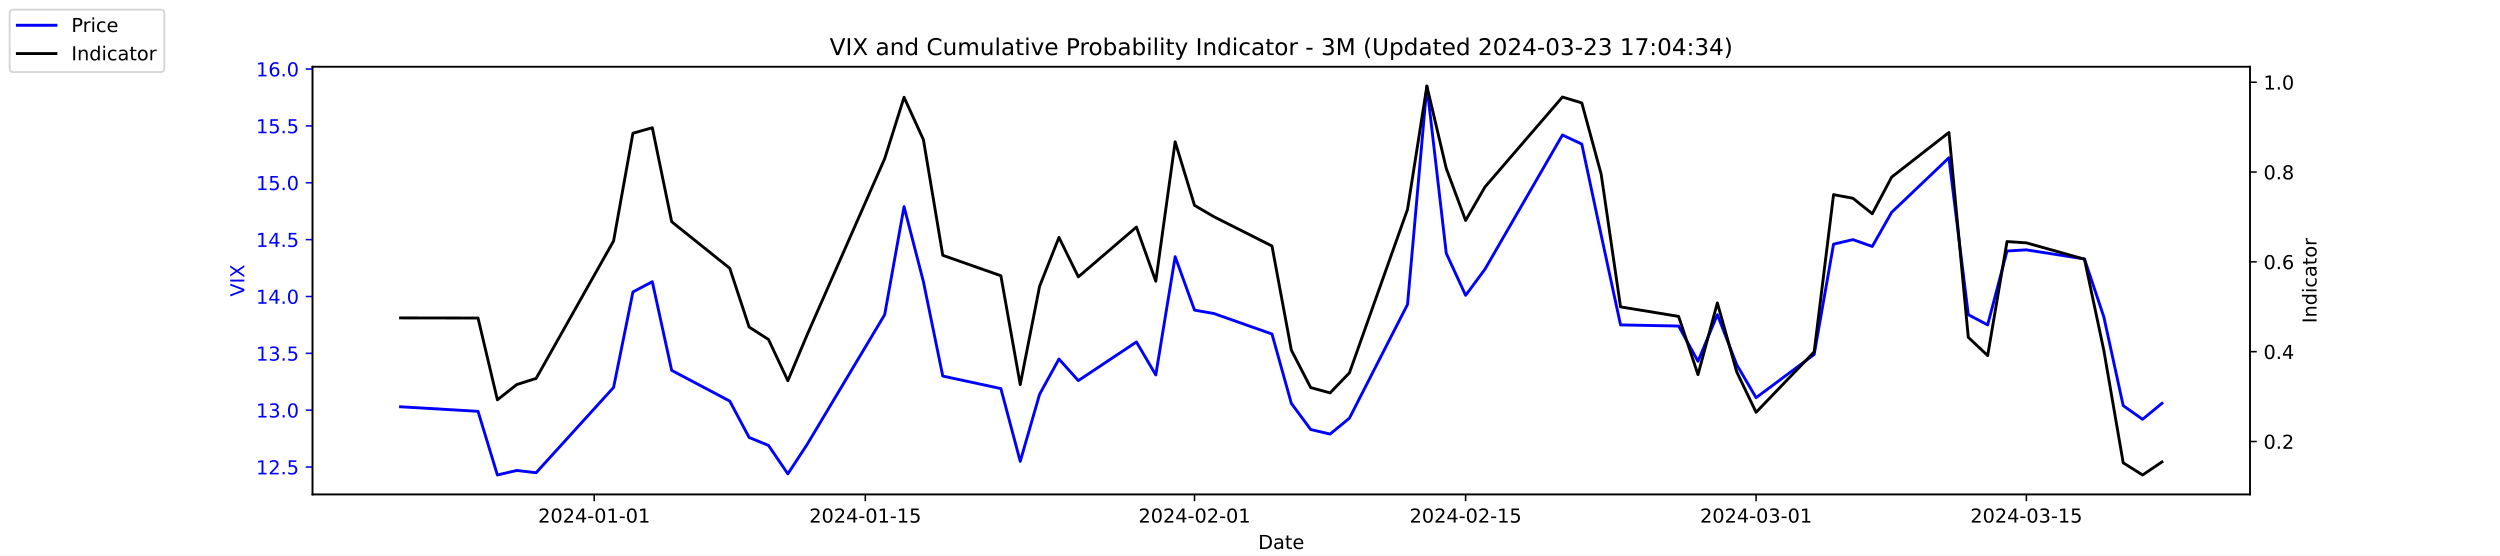
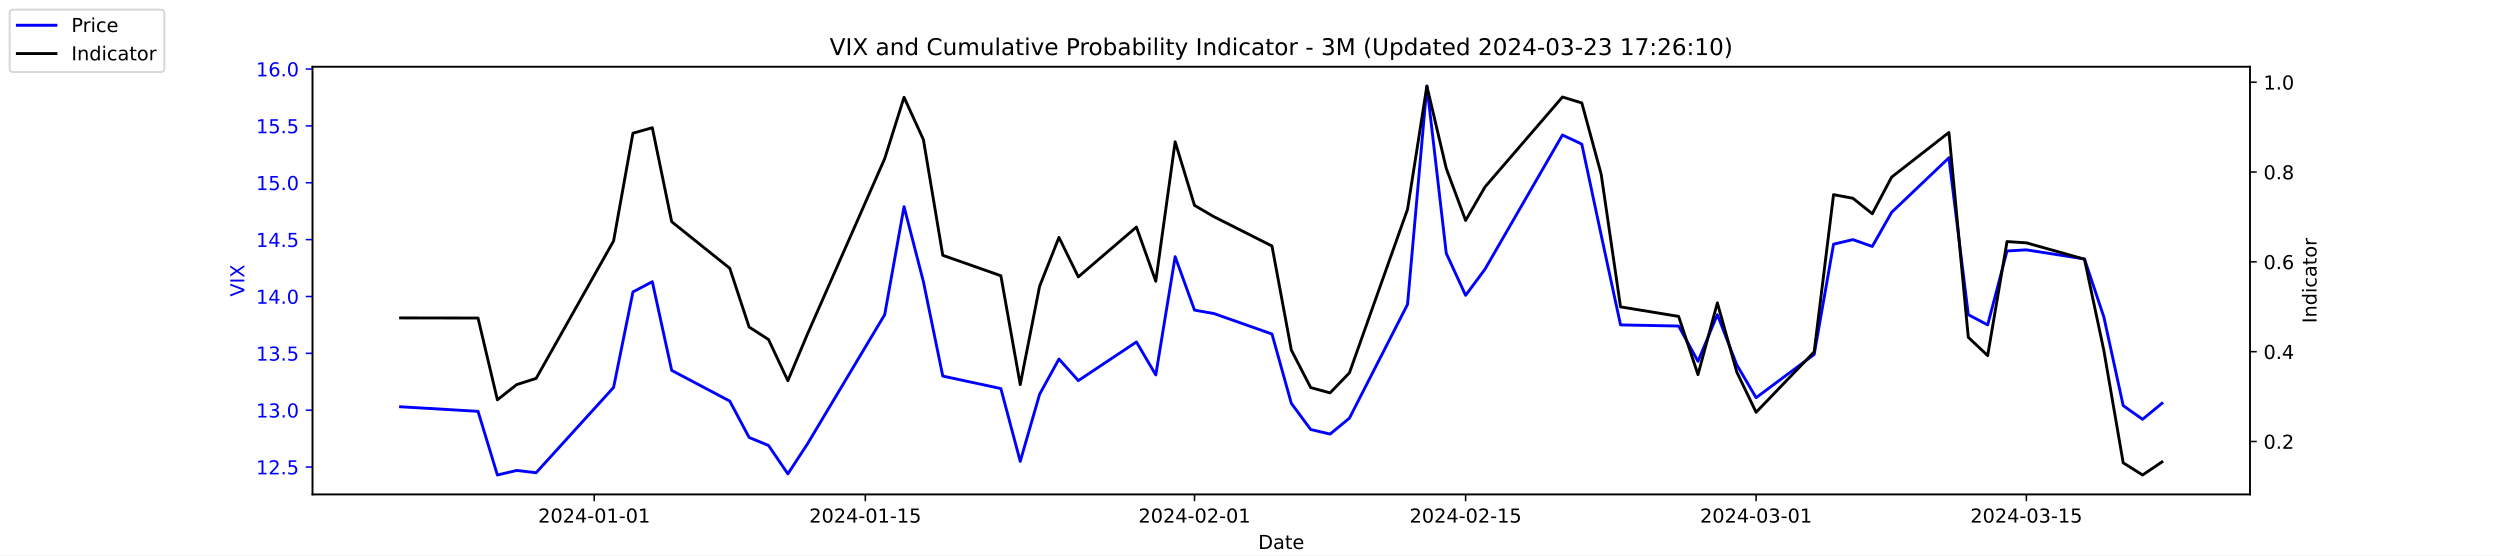
<svg xmlns="http://www.w3.org/2000/svg" xmlns:xlink="http://www.w3.org/1999/xlink" width="1296pt" height="288pt" viewBox="0 0 1296 288" version="1.1">
  <defs>
    <style type="text/css">*{stroke-linejoin: round; stroke-linecap: butt}</style>
  </defs>
  <g id="figure_1">
    <g id="patch_1">
      <path d="M 0 288  L 1296 288  L 1296 0  L 0 0  z " style="fill: #ffffff" />
    </g>
    <g id="axes_1">
      <g id="patch_2">
        <path d="M 162 256.32  L 1166.4 256.32  L 1166.4 34.56  L 162 34.56  z " style="fill: #ffffff" />
      </g>
      <g id="matplotlib.axis_1">
        <g id="xtick_1">
          <g id="line2d_1">
            <defs>
-               <path id="me30bed70e9" d="M 0 0  L 0 3.5  " style="stroke: #000000; stroke-width: 0.8" />
+               <path id="m4d6b41256e" d="M 0 0  L 0 3.5  " style="stroke: #000000; stroke-width: 0.8" />
            </defs>
            <g>
-               <use xlink:href="#me30bed70e9" x="308.04" y="256.32" style="stroke: #000000; stroke-width: 0.8" />
+               <use xlink:href="#m4d6b41256e" x="308.04" y="256.32" style="stroke: #000000; stroke-width: 0.8" />
            </g>
          </g>
          <g id="text_1">
            <g transform="translate(278.9824 270.9184) scale(0.1 -0.1)">
              <defs>
                <path id="DejaVuSans-32" d="M 1228 531  L 3431 531  L 3431 0  L 469 0  L 469 531  Q 828 903 1448 1529  Q 2069 2156 2228 2338  Q 2531 2678 2651 2914  Q 2772 3150 2772 3378  Q 2772 3750 2511 3984  Q 2250 4219 1831 4219  Q 1534 4219 1204 4116  Q 875 4013 500 3803  L 500 4441  Q 881 4594 1212 4672  Q 1544 4750 1819 4750  Q 2544 4750 2975 4387  Q 3406 4025 3406 3419  Q 3406 3131 3298 2873  Q 3191 2616 2906 2266  Q 2828 2175 2409 1742  Q 1991 1309 1228 531  z " transform="scale(0.015625)" />
                <path id="DejaVuSans-30" d="M 2034 4250  Q 1547 4250 1301 3770  Q 1056 3291 1056 2328  Q 1056 1369 1301 889  Q 1547 409 2034 409  Q 2525 409 2770 889  Q 3016 1369 3016 2328  Q 3016 3291 2770 3770  Q 2525 4250 2034 4250  z M 2034 4750  Q 2819 4750 3233 4129  Q 3647 3509 3647 2328  Q 3647 1150 3233 529  Q 2819 -91 2034 -91  Q 1250 -91 836 529  Q 422 1150 422 2328  Q 422 3509 836 4129  Q 1250 4750 2034 4750  z " transform="scale(0.015625)" />
                <path id="DejaVuSans-34" d="M 2419 4116  L 825 1625  L 2419 1625  L 2419 4116  z M 2253 4666  L 3047 4666  L 3047 1625  L 3713 1625  L 3713 1100  L 3047 1100  L 3047 0  L 2419 0  L 2419 1100  L 313 1100  L 313 1709  L 2253 4666  z " transform="scale(0.015625)" />
                <path id="DejaVuSans-2d" d="M 313 2009  L 1997 2009  L 1997 1497  L 313 1497  L 313 2009  z " transform="scale(0.015625)" />
                <path id="DejaVuSans-31" d="M 794 531  L 1825 531  L 1825 4091  L 703 3866  L 703 4441  L 1819 4666  L 2450 4666  L 2450 531  L 3481 531  L 3481 0  L 794 0  L 794 531  z " transform="scale(0.015625)" />
              </defs>
              <use xlink:href="#DejaVuSans-32" />
              <use xlink:href="#DejaVuSans-30" x="63.623" />
              <use xlink:href="#DejaVuSans-32" x="127.246" />
              <use xlink:href="#DejaVuSans-34" x="190.869" />
              <use xlink:href="#DejaVuSans-2d" x="254.492" />
              <use xlink:href="#DejaVuSans-30" x="290.576" />
              <use xlink:href="#DejaVuSans-31" x="354.199" />
              <use xlink:href="#DejaVuSans-2d" x="417.822" />
              <use xlink:href="#DejaVuSans-30" x="453.906" />
              <use xlink:href="#DejaVuSans-31" x="517.529" />
            </g>
          </g>
        </g>
        <g id="xtick_2">
          <g id="line2d_2">
            <g>
-               <use xlink:href="#me30bed70e9" x="448.58" y="256.32" style="stroke: #000000; stroke-width: 0.8" />
+               <use xlink:href="#m4d6b41256e" x="448.58" y="256.32" style="stroke: #000000; stroke-width: 0.8" />
            </g>
          </g>
          <g id="text_2">
            <g transform="translate(419.5222 270.9184) scale(0.1 -0.1)">
              <defs>
                <path id="DejaVuSans-35" d="M 691 4666  L 3169 4666  L 3169 4134  L 1269 4134  L 1269 2991  Q 1406 3038 1543 3061  Q 1681 3084 1819 3084  Q 2600 3084 3056 2656  Q 3513 2228 3513 1497  Q 3513 744 3044 326  Q 2575 -91 1722 -91  Q 1428 -91 1123 -41  Q 819 9 494 109  L 494 744  Q 775 591 1075 516  Q 1375 441 1709 441  Q 2250 441 2565 725  Q 2881 1009 2881 1497  Q 2881 1984 2565 2268  Q 2250 2553 1709 2553  Q 1456 2553 1204 2497  Q 953 2441 691 2322  L 691 4666  z " transform="scale(0.015625)" />
              </defs>
              <use xlink:href="#DejaVuSans-32" />
              <use xlink:href="#DejaVuSans-30" x="63.623" />
              <use xlink:href="#DejaVuSans-32" x="127.246" />
              <use xlink:href="#DejaVuSans-34" x="190.869" />
              <use xlink:href="#DejaVuSans-2d" x="254.492" />
              <use xlink:href="#DejaVuSans-30" x="290.576" />
              <use xlink:href="#DejaVuSans-31" x="354.199" />
              <use xlink:href="#DejaVuSans-2d" x="417.822" />
              <use xlink:href="#DejaVuSans-31" x="453.906" />
              <use xlink:href="#DejaVuSans-35" x="517.529" />
            </g>
          </g>
        </g>
        <g id="xtick_3">
          <g id="line2d_3">
            <g>
-               <use xlink:href="#me30bed70e9" x="619.236" y="256.32" style="stroke: #000000; stroke-width: 0.8" />
+               <use xlink:href="#m4d6b41256e" x="619.236" y="256.32" style="stroke: #000000; stroke-width: 0.8" />
            </g>
          </g>
          <g id="text_3">
            <g transform="translate(590.1778 270.9184) scale(0.1 -0.1)">
              <use xlink:href="#DejaVuSans-32" />
              <use xlink:href="#DejaVuSans-30" x="63.623" />
              <use xlink:href="#DejaVuSans-32" x="127.246" />
              <use xlink:href="#DejaVuSans-34" x="190.869" />
              <use xlink:href="#DejaVuSans-2d" x="254.492" />
              <use xlink:href="#DejaVuSans-30" x="290.576" />
              <use xlink:href="#DejaVuSans-32" x="354.199" />
              <use xlink:href="#DejaVuSans-2d" x="417.822" />
              <use xlink:href="#DejaVuSans-30" x="453.906" />
              <use xlink:href="#DejaVuSans-31" x="517.529" />
            </g>
          </g>
        </g>
        <g id="xtick_4">
          <g id="line2d_4">
            <g>
-               <use xlink:href="#me30bed70e9" x="759.775" y="256.32" style="stroke: #000000; stroke-width: 0.8" />
+               <use xlink:href="#m4d6b41256e" x="759.775" y="256.32" style="stroke: #000000; stroke-width: 0.8" />
            </g>
          </g>
          <g id="text_4">
            <g transform="translate(730.7177 270.9184) scale(0.1 -0.1)">
              <use xlink:href="#DejaVuSans-32" />
              <use xlink:href="#DejaVuSans-30" x="63.623" />
              <use xlink:href="#DejaVuSans-32" x="127.246" />
              <use xlink:href="#DejaVuSans-34" x="190.869" />
              <use xlink:href="#DejaVuSans-2d" x="254.492" />
              <use xlink:href="#DejaVuSans-30" x="290.576" />
              <use xlink:href="#DejaVuSans-32" x="354.199" />
              <use xlink:href="#DejaVuSans-2d" x="417.822" />
              <use xlink:href="#DejaVuSans-31" x="453.906" />
              <use xlink:href="#DejaVuSans-35" x="517.529" />
            </g>
          </g>
        </g>
        <g id="xtick_5">
          <g id="line2d_5">
            <g>
-               <use xlink:href="#me30bed70e9" x="910.354" y="256.32" style="stroke: #000000; stroke-width: 0.8" />
+               <use xlink:href="#m4d6b41256e" x="910.354" y="256.32" style="stroke: #000000; stroke-width: 0.8" />
            </g>
          </g>
          <g id="text_5">
            <g transform="translate(881.2961 270.9184) scale(0.1 -0.1)">
              <defs>
                <path id="DejaVuSans-33" d="M 2597 2516  Q 3050 2419 3304 2112  Q 3559 1806 3559 1356  Q 3559 666 3084 287  Q 2609 -91 1734 -91  Q 1441 -91 1130 -33  Q 819 25 488 141  L 488 750  Q 750 597 1062 519  Q 1375 441 1716 441  Q 2309 441 2620 675  Q 2931 909 2931 1356  Q 2931 1769 2642 2001  Q 2353 2234 1838 2234  L 1294 2234  L 1294 2753  L 1863 2753  Q 2328 2753 2575 2939  Q 2822 3125 2822 3475  Q 2822 3834 2567 4026  Q 2313 4219 1838 4219  Q 1578 4219 1281 4162  Q 984 4106 628 3988  L 628 4550  Q 988 4650 1302 4700  Q 1616 4750 1894 4750  Q 2613 4750 3031 4423  Q 3450 4097 3450 3541  Q 3450 3153 3228 2886  Q 3006 2619 2597 2516  z " transform="scale(0.015625)" />
              </defs>
              <use xlink:href="#DejaVuSans-32" />
              <use xlink:href="#DejaVuSans-30" x="63.623" />
              <use xlink:href="#DejaVuSans-32" x="127.246" />
              <use xlink:href="#DejaVuSans-34" x="190.869" />
              <use xlink:href="#DejaVuSans-2d" x="254.492" />
              <use xlink:href="#DejaVuSans-30" x="290.576" />
              <use xlink:href="#DejaVuSans-33" x="354.199" />
              <use xlink:href="#DejaVuSans-2d" x="417.822" />
              <use xlink:href="#DejaVuSans-30" x="453.906" />
              <use xlink:href="#DejaVuSans-31" x="517.529" />
            </g>
          </g>
        </g>
        <g id="xtick_6">
          <g id="line2d_6">
            <g>
-               <use xlink:href="#me30bed70e9" x="1050.476" y="256.32" style="stroke: #000000; stroke-width: 0.8" />
+               <use xlink:href="#m4d6b41256e" x="1050.476" y="256.32" style="stroke: #000000; stroke-width: 0.8" />
            </g>
          </g>
          <g id="text_6">
            <g transform="translate(1021.418 270.9184) scale(0.1 -0.1)">
              <use xlink:href="#DejaVuSans-32" />
              <use xlink:href="#DejaVuSans-30" x="63.623" />
              <use xlink:href="#DejaVuSans-32" x="127.246" />
              <use xlink:href="#DejaVuSans-34" x="190.869" />
              <use xlink:href="#DejaVuSans-2d" x="254.492" />
              <use xlink:href="#DejaVuSans-30" x="290.576" />
              <use xlink:href="#DejaVuSans-33" x="354.199" />
              <use xlink:href="#DejaVuSans-2d" x="417.822" />
              <use xlink:href="#DejaVuSans-31" x="453.906" />
              <use xlink:href="#DejaVuSans-35" x="517.529" />
            </g>
          </g>
        </g>
        <g id="text_7">
          <g transform="translate(652.2492 284.5966) scale(0.1 -0.1)">
            <defs>
              <path id="DejaVuSans-44" d="M 1259 4147  L 1259 519  L 2022 519  Q 2988 519 3436 956  Q 3884 1394 3884 2338  Q 3884 3275 3436 3711  Q 2988 4147 2022 4147  L 1259 4147  z M 628 4666  L 1925 4666  Q 3281 4666 3915 4102  Q 4550 3538 4550 2338  Q 4550 1131 3912 565  Q 3275 0 1925 0  L 628 0  L 628 4666  z " transform="scale(0.015625)" />
              <path id="DejaVuSans-61" d="M 2194 1759  Q 1497 1759 1228 1600  Q 959 1441 959 1056  Q 959 750 1161 570  Q 1363 391 1709 391  Q 2188 391 2477 730  Q 2766 1069 2766 1631  L 2766 1759  L 2194 1759  z M 3341 1997  L 3341 0  L 2766 0  L 2766 531  Q 2569 213 2275 61  Q 1981 -91 1556 -91  Q 1019 -91 701 211  Q 384 513 384 1019  Q 384 1609 779 1909  Q 1175 2209 1959 2209  L 2766 2209  L 2766 2266  Q 2766 2663 2505 2880  Q 2244 3097 1772 3097  Q 1472 3097 1187 3025  Q 903 2953 641 2809  L 641 3341  Q 956 3463 1253 3523  Q 1550 3584 1831 3584  Q 2591 3584 2966 3190  Q 3341 2797 3341 1997  z " transform="scale(0.015625)" />
              <path id="DejaVuSans-74" d="M 1172 4494  L 1172 3500  L 2356 3500  L 2356 3053  L 1172 3053  L 1172 1153  Q 1172 725 1289 603  Q 1406 481 1766 481  L 2356 481  L 2356 0  L 1766 0  Q 1100 0 847 248  Q 594 497 594 1153  L 594 3053  L 172 3053  L 172 3500  L 594 3500  L 594 4494  L 1172 4494  z " transform="scale(0.015625)" />
              <path id="DejaVuSans-65" d="M 3597 1894  L 3597 1613  L 953 1613  Q 991 1019 1311 708  Q 1631 397 2203 397  Q 2534 397 2845 478  Q 3156 559 3463 722  L 3463 178  Q 3153 47 2828 -22  Q 2503 -91 2169 -91  Q 1331 -91 842 396  Q 353 884 353 1716  Q 353 2575 817 3079  Q 1281 3584 2069 3584  Q 2775 3584 3186 3129  Q 3597 2675 3597 1894  z M 3022 2063  Q 3016 2534 2758 2815  Q 2500 3097 2075 3097  Q 1594 3097 1305 2825  Q 1016 2553 972 2059  L 3022 2063  z " transform="scale(0.015625)" />
            </defs>
            <use xlink:href="#DejaVuSans-44" />
            <use xlink:href="#DejaVuSans-61" x="77.002" />
            <use xlink:href="#DejaVuSans-74" x="138.281" />
            <use xlink:href="#DejaVuSans-65" x="177.49" />
          </g>
        </g>
      </g>
      <g id="matplotlib.axis_2">
        <g id="ytick_1">
          <g id="line2d_7">
            <defs>
-               <path id="m91a026b2b8" d="M 0 0  L -3.5 0  " style="stroke: #0000ff; stroke-width: 0.8" />
+               <path id="m4752e9aff4" d="M 0 0  L -3.5 0  " style="stroke: #0000ff; stroke-width: 0.8" />
            </defs>
            <g>
-               <use xlink:href="#m91a026b2b8" x="162" y="242.114" style="fill: #0000ff; stroke: #0000ff; stroke-width: 0.8" />
+               <use xlink:href="#m4752e9aff4" x="162" y="242.114" style="fill: #0000ff; stroke: #0000ff; stroke-width: 0.8" />
            </g>
          </g>
          <g id="text_8">
            <g style="fill: #0000ff" transform="translate(132.7344 245.9129) scale(0.1 -0.1)">
              <defs>
                <path id="DejaVuSans-2e" d="M 684 794  L 1344 794  L 1344 0  L 684 0  L 684 794  z " transform="scale(0.015625)" />
              </defs>
              <use xlink:href="#DejaVuSans-31" />
              <use xlink:href="#DejaVuSans-32" x="63.623" />
              <use xlink:href="#DejaVuSans-2e" x="127.246" />
              <use xlink:href="#DejaVuSans-35" x="159.033" />
            </g>
          </g>
        </g>
        <g id="ytick_2">
          <g id="line2d_8">
            <g>
-               <use xlink:href="#m91a026b2b8" x="162" y="212.64" style="fill: #0000ff; stroke: #0000ff; stroke-width: 0.8" />
+               <use xlink:href="#m4752e9aff4" x="162" y="212.64" style="fill: #0000ff; stroke: #0000ff; stroke-width: 0.8" />
            </g>
          </g>
          <g id="text_9">
            <g style="fill: #0000ff" transform="translate(132.7344 216.4392) scale(0.1 -0.1)">
              <use xlink:href="#DejaVuSans-31" />
              <use xlink:href="#DejaVuSans-33" x="63.623" />
              <use xlink:href="#DejaVuSans-2e" x="127.246" />
              <use xlink:href="#DejaVuSans-30" x="159.033" />
            </g>
          </g>
        </g>
        <g id="ytick_3">
          <g id="line2d_9">
            <g>
-               <use xlink:href="#m91a026b2b8" x="162" y="183.166" style="fill: #0000ff; stroke: #0000ff; stroke-width: 0.8" />
+               <use xlink:href="#m4752e9aff4" x="162" y="183.166" style="fill: #0000ff; stroke: #0000ff; stroke-width: 0.8" />
            </g>
          </g>
          <g id="text_10">
            <g style="fill: #0000ff" transform="translate(132.7344 186.9656) scale(0.1 -0.1)">
              <use xlink:href="#DejaVuSans-31" />
              <use xlink:href="#DejaVuSans-33" x="63.623" />
              <use xlink:href="#DejaVuSans-2e" x="127.246" />
              <use xlink:href="#DejaVuSans-35" x="159.033" />
            </g>
          </g>
        </g>
        <g id="ytick_4">
          <g id="line2d_10">
            <g>
-               <use xlink:href="#m91a026b2b8" x="162" y="153.693" style="fill: #0000ff; stroke: #0000ff; stroke-width: 0.8" />
+               <use xlink:href="#m4752e9aff4" x="162" y="153.693" style="fill: #0000ff; stroke: #0000ff; stroke-width: 0.8" />
            </g>
          </g>
          <g id="text_11">
            <g style="fill: #0000ff" transform="translate(132.7344 157.4919) scale(0.1 -0.1)">
              <use xlink:href="#DejaVuSans-31" />
              <use xlink:href="#DejaVuSans-34" x="63.623" />
              <use xlink:href="#DejaVuSans-2e" x="127.246" />
              <use xlink:href="#DejaVuSans-30" x="159.033" />
            </g>
          </g>
        </g>
        <g id="ytick_5">
          <g id="line2d_11">
            <g>
-               <use xlink:href="#m91a026b2b8" x="162" y="124.219" style="fill: #0000ff; stroke: #0000ff; stroke-width: 0.8" />
+               <use xlink:href="#m4752e9aff4" x="162" y="124.219" style="fill: #0000ff; stroke: #0000ff; stroke-width: 0.8" />
            </g>
          </g>
          <g id="text_12">
            <g style="fill: #0000ff" transform="translate(132.7344 128.0182) scale(0.1 -0.1)">
              <use xlink:href="#DejaVuSans-31" />
              <use xlink:href="#DejaVuSans-34" x="63.623" />
              <use xlink:href="#DejaVuSans-2e" x="127.246" />
              <use xlink:href="#DejaVuSans-35" x="159.033" />
            </g>
          </g>
        </g>
        <g id="ytick_6">
          <g id="line2d_12">
            <g>
-               <use xlink:href="#m91a026b2b8" x="162" y="94.745" style="fill: #0000ff; stroke: #0000ff; stroke-width: 0.8" />
+               <use xlink:href="#m4752e9aff4" x="162" y="94.745" style="fill: #0000ff; stroke: #0000ff; stroke-width: 0.8" />
            </g>
          </g>
          <g id="text_13">
            <g style="fill: #0000ff" transform="translate(132.7344 98.5445) scale(0.1 -0.1)">
              <use xlink:href="#DejaVuSans-31" />
              <use xlink:href="#DejaVuSans-35" x="63.623" />
              <use xlink:href="#DejaVuSans-2e" x="127.246" />
              <use xlink:href="#DejaVuSans-30" x="159.033" />
            </g>
          </g>
        </g>
        <g id="ytick_7">
          <g id="line2d_13">
            <g>
-               <use xlink:href="#m91a026b2b8" x="162" y="65.272" style="fill: #0000ff; stroke: #0000ff; stroke-width: 0.8" />
+               <use xlink:href="#m4752e9aff4" x="162" y="65.272" style="fill: #0000ff; stroke: #0000ff; stroke-width: 0.8" />
            </g>
          </g>
          <g id="text_14">
            <g style="fill: #0000ff" transform="translate(132.7344 69.07082) scale(0.1 -0.1)">
              <use xlink:href="#DejaVuSans-31" />
              <use xlink:href="#DejaVuSans-35" x="63.623" />
              <use xlink:href="#DejaVuSans-2e" x="127.246" />
              <use xlink:href="#DejaVuSans-35" x="159.033" />
            </g>
          </g>
        </g>
        <g id="ytick_8">
          <g id="line2d_14">
            <g>
-               <use xlink:href="#m91a026b2b8" x="162" y="35.798" style="fill: #0000ff; stroke: #0000ff; stroke-width: 0.8" />
+               <use xlink:href="#m4752e9aff4" x="162" y="35.798" style="fill: #0000ff; stroke: #0000ff; stroke-width: 0.8" />
            </g>
          </g>
          <g id="text_15">
            <g style="fill: #0000ff" transform="translate(132.7344 39.59714) scale(0.1 -0.1)">
              <defs>
                <path id="DejaVuSans-36" d="M 2113 2584  Q 1688 2584 1439 2293  Q 1191 2003 1191 1497  Q 1191 994 1439 701  Q 1688 409 2113 409  Q 2538 409 2786 701  Q 3034 994 3034 1497  Q 3034 2003 2786 2293  Q 2538 2584 2113 2584  z M 3366 4563  L 3366 3988  Q 3128 4100 2886 4159  Q 2644 4219 2406 4219  Q 1781 4219 1451 3797  Q 1122 3375 1075 2522  Q 1259 2794 1537 2939  Q 1816 3084 2150 3084  Q 2853 3084 3261 2657  Q 3669 2231 3669 1497  Q 3669 778 3244 343  Q 2819 -91 2113 -91  Q 1303 -91 875 529  Q 447 1150 447 2328  Q 447 3434 972 4092  Q 1497 4750 2381 4750  Q 2619 4750 2861 4703  Q 3103 4656 3366 4563  z " transform="scale(0.015625)" />
              </defs>
              <use xlink:href="#DejaVuSans-31" />
              <use xlink:href="#DejaVuSans-36" x="63.623" />
              <use xlink:href="#DejaVuSans-2e" x="127.246" />
              <use xlink:href="#DejaVuSans-30" x="159.033" />
            </g>
          </g>
        </g>
        <g id="text_16">
          <g style="fill: #0000ff" transform="translate(126.6547 153.7603) rotate(-90) scale(0.1 -0.1)">
            <defs>
              <path id="DejaVuSans-56" d="M 1831 0  L 50 4666  L 709 4666  L 2188 738  L 3669 4666  L 4325 4666  L 2547 0  L 1831 0  z " transform="scale(0.015625)" />
              <path id="DejaVuSans-49" d="M 628 4666  L 1259 4666  L 1259 0  L 628 0  L 628 4666  z " transform="scale(0.015625)" />
              <path id="DejaVuSans-58" d="M 403 4666  L 1081 4666  L 2241 2931  L 3406 4666  L 4084 4666  L 2584 2425  L 4184 0  L 3506 0  L 2194 1984  L 872 0  L 191 0  L 1856 2491  L 403 4666  z " transform="scale(0.015625)" />
            </defs>
            <use xlink:href="#DejaVuSans-56" />
            <use xlink:href="#DejaVuSans-49" x="68.408" />
            <use xlink:href="#DejaVuSans-58" x="97.9" />
          </g>
        </g>
      </g>
      <g id="line2d_15">
-         <path d="M 207.655 210.872  L 247.809 213.23  L 257.847 246.24  L 267.886 243.882  L 277.924 245.061  L 318.079 200.851  L 328.117 151.335  L 338.156 146.029  L 348.194 192.008  L 378.31 207.924  L 388.349 226.787  L 398.387 230.914  L 408.426 245.651  L 418.464 230.324  L 458.619 163.124  L 468.657 107.124  L 478.696 146.029  L 488.734 194.956  L 518.85 201.44  L 528.889 239.166  L 538.927 204.387  L 548.966 186.114  L 559.004 197.314  L 589.12 177.272  L 599.158 194.366  L 609.197 133.061  L 619.236 160.766  L 629.274 162.535  L 659.39 173.145  L 669.428 209.103  L 679.467 222.661  L 689.506 225.019  L 699.544 216.766  L 729.66 157.819  L 739.698 44.64  L 749.737 131.293  L 759.775 153.103  L 769.814 139.545  L 809.968 69.987  L 820.007 74.703  L 830.045 121.861  L 840.084 168.429  L 870.2 169.019  L 880.238 187.293  L 890.277 163.124  L 900.315 189.061  L 910.354 206.156  L 940.47 183.756  L 950.508 126.577  L 960.547 124.219  L 970.585 127.756  L 980.624 110.072  L 1010.321 81.777  L 1020.36 163.124  L 1030.398 168.429  L 1040.437 130.114  L 1050.476 129.524  L 1080.591 134.24  L 1090.63 164.303  L 1100.668 210.282  L 1110.707 217.356  L 1120.745 209.103  " clip-path="url(#pa3b523dc15)" style="fill: none; stroke: #0000ff; stroke-width: 1.5; stroke-linecap: square" />
+         <path d="M 207.655 210.872  L 247.809 213.23  L 257.847 246.24  L 267.886 243.882  L 277.924 245.061  L 318.079 200.851  L 328.117 151.335  L 338.156 146.029  L 348.194 192.008  L 378.31 207.924  L 388.349 226.787  L 398.387 230.914  L 408.426 245.651  L 418.464 230.324  L 458.619 163.124  L 468.657 107.124  L 478.696 146.029  L 488.734 194.956  L 518.85 201.44  L 528.889 239.166  L 538.927 204.387  L 548.966 186.114  L 559.004 197.314  L 589.12 177.272  L 599.158 194.366  L 609.197 133.061  L 619.236 160.766  L 629.274 162.535  L 659.39 173.145  L 669.428 209.103  L 679.467 222.661  L 689.506 225.019  L 699.544 216.766  L 729.66 157.819  L 739.698 44.64  L 749.737 131.293  L 759.775 153.103  L 769.814 139.545  L 809.968 69.987  L 820.007 74.703  L 830.045 121.861  L 840.084 168.429  L 870.2 169.019  L 880.238 187.293  L 890.277 163.124  L 900.315 189.061  L 910.354 206.156  L 940.47 183.756  L 950.508 126.577  L 960.547 124.219  L 970.585 127.756  L 980.624 110.072  L 1010.321 81.777  L 1020.36 163.124  L 1030.398 168.429  L 1040.437 130.114  L 1050.476 129.524  L 1080.591 134.24  L 1090.63 164.303  L 1100.668 210.282  L 1110.707 217.356  L 1120.745 209.103  " clip-path="url(#p3e2b56bb72)" style="fill: none; stroke: #0000ff; stroke-width: 1.5; stroke-linecap: square" />
      </g>
      <g id="patch_3">
        <path d="M 162 256.32  L 162 34.56  " style="fill: none; stroke: #000000; stroke-width: 0.8; stroke-linejoin: miter; stroke-linecap: square" />
      </g>
      <g id="patch_4">
        <path d="M 1166.4 256.32  L 1166.4 34.56  " style="fill: none; stroke: #000000; stroke-width: 0.8; stroke-linejoin: miter; stroke-linecap: square" />
      </g>
      <g id="patch_5">
        <path d="M 162 256.32  L 1166.4 256.32  " style="fill: none; stroke: #000000; stroke-width: 0.8; stroke-linejoin: miter; stroke-linecap: square" />
      </g>
      <g id="patch_6">
        <path d="M 162 34.56  L 1166.4 34.56  " style="fill: none; stroke: #000000; stroke-width: 0.8; stroke-linejoin: miter; stroke-linecap: square" />
      </g>
    </g>
    <g id="axes_2">
      <g id="matplotlib.axis_3">
        <g id="ytick_9">
          <g id="line2d_16">
            <defs>
-               <path id="mb72639dd4e" d="M 0 0  L 3.5 0  " style="stroke: #000000; stroke-width: 0.8" />
+               <path id="m205b0228e9" d="M 0 0  L 3.5 0  " style="stroke: #000000; stroke-width: 0.8" />
            </defs>
            <g>
-               <use xlink:href="#mb72639dd4e" x="1166.4" y="228.861" style="stroke: #000000; stroke-width: 0.8" />
+               <use xlink:href="#m205b0228e9" x="1166.4" y="228.861" style="stroke: #000000; stroke-width: 0.8" />
            </g>
          </g>
          <g id="text_17">
            <g transform="translate(1173.4 232.6604) scale(0.1 -0.1)">
              <use xlink:href="#DejaVuSans-30" />
              <use xlink:href="#DejaVuSans-2e" x="63.623" />
              <use xlink:href="#DejaVuSans-32" x="95.41" />
            </g>
          </g>
        </g>
        <g id="ytick_10">
          <g id="line2d_17">
            <g>
-               <use xlink:href="#mb72639dd4e" x="1166.4" y="182.303" style="stroke: #000000; stroke-width: 0.8" />
+               <use xlink:href="#m205b0228e9" x="1166.4" y="182.303" style="stroke: #000000; stroke-width: 0.8" />
            </g>
          </g>
          <g id="text_18">
            <g transform="translate(1173.4 186.1018) scale(0.1 -0.1)">
              <use xlink:href="#DejaVuSans-30" />
              <use xlink:href="#DejaVuSans-2e" x="63.623" />
              <use xlink:href="#DejaVuSans-34" x="95.41" />
            </g>
          </g>
        </g>
        <g id="ytick_11">
          <g id="line2d_18">
            <g>
-               <use xlink:href="#mb72639dd4e" x="1166.4" y="135.744" style="stroke: #000000; stroke-width: 0.8" />
+               <use xlink:href="#m205b0228e9" x="1166.4" y="135.744" style="stroke: #000000; stroke-width: 0.8" />
            </g>
          </g>
          <g id="text_19">
            <g transform="translate(1173.4 139.5431) scale(0.1 -0.1)">
              <use xlink:href="#DejaVuSans-30" />
              <use xlink:href="#DejaVuSans-2e" x="63.623" />
              <use xlink:href="#DejaVuSans-36" x="95.41" />
            </g>
          </g>
        </g>
        <g id="ytick_12">
          <g id="line2d_19">
            <g>
-               <use xlink:href="#mb72639dd4e" x="1166.4" y="89.185" style="stroke: #000000; stroke-width: 0.8" />
+               <use xlink:href="#m205b0228e9" x="1166.4" y="89.185" style="stroke: #000000; stroke-width: 0.8" />
            </g>
          </g>
          <g id="text_20">
            <g transform="translate(1173.4 92.98443) scale(0.1 -0.1)">
              <defs>
                <path id="DejaVuSans-38" d="M 2034 2216  Q 1584 2216 1326 1975  Q 1069 1734 1069 1313  Q 1069 891 1326 650  Q 1584 409 2034 409  Q 2484 409 2743 651  Q 3003 894 3003 1313  Q 3003 1734 2745 1975  Q 2488 2216 2034 2216  z M 1403 2484  Q 997 2584 770 2862  Q 544 3141 544 3541  Q 544 4100 942 4425  Q 1341 4750 2034 4750  Q 2731 4750 3128 4425  Q 3525 4100 3525 3541  Q 3525 3141 3298 2862  Q 3072 2584 2669 2484  Q 3125 2378 3379 2068  Q 3634 1759 3634 1313  Q 3634 634 3220 271  Q 2806 -91 2034 -91  Q 1263 -91 848 271  Q 434 634 434 1313  Q 434 1759 690 2068  Q 947 2378 1403 2484  z M 1172 3481  Q 1172 3119 1398 2916  Q 1625 2713 2034 2713  Q 2441 2713 2670 2916  Q 2900 3119 2900 3481  Q 2900 3844 2670 4047  Q 2441 4250 2034 4250  Q 1625 4250 1398 4047  Q 1172 3844 1172 3481  z " transform="scale(0.015625)" />
              </defs>
              <use xlink:href="#DejaVuSans-30" />
              <use xlink:href="#DejaVuSans-2e" x="63.623" />
              <use xlink:href="#DejaVuSans-38" x="95.41" />
            </g>
          </g>
        </g>
        <g id="ytick_13">
          <g id="line2d_20">
            <g>
-               <use xlink:href="#mb72639dd4e" x="1166.4" y="42.627" style="stroke: #000000; stroke-width: 0.8" />
+               <use xlink:href="#m205b0228e9" x="1166.4" y="42.627" style="stroke: #000000; stroke-width: 0.8" />
            </g>
          </g>
          <g id="text_21">
            <g transform="translate(1173.4 46.42577) scale(0.1 -0.1)">
              <use xlink:href="#DejaVuSans-31" />
              <use xlink:href="#DejaVuSans-2e" x="63.623" />
              <use xlink:href="#DejaVuSans-30" x="95.41" />
            </g>
          </g>
        </g>
        <g id="text_22">
          <g transform="translate(1200.902 167.5353) rotate(-90) scale(0.1 -0.1)">
            <defs>
              <path id="DejaVuSans-6e" d="M 3513 2113  L 3513 0  L 2938 0  L 2938 2094  Q 2938 2591 2744 2837  Q 2550 3084 2163 3084  Q 1697 3084 1428 2787  Q 1159 2491 1159 1978  L 1159 0  L 581 0  L 581 3500  L 1159 3500  L 1159 2956  Q 1366 3272 1645 3428  Q 1925 3584 2291 3584  Q 2894 3584 3203 3211  Q 3513 2838 3513 2113  z " transform="scale(0.015625)" />
              <path id="DejaVuSans-64" d="M 2906 2969  L 2906 4863  L 3481 4863  L 3481 0  L 2906 0  L 2906 525  Q 2725 213 2448 61  Q 2172 -91 1784 -91  Q 1150 -91 751 415  Q 353 922 353 1747  Q 353 2572 751 3078  Q 1150 3584 1784 3584  Q 2172 3584 2448 3432  Q 2725 3281 2906 2969  z M 947 1747  Q 947 1113 1208 752  Q 1469 391 1925 391  Q 2381 391 2643 752  Q 2906 1113 2906 1747  Q 2906 2381 2643 2742  Q 2381 3103 1925 3103  Q 1469 3103 1208 2742  Q 947 2381 947 1747  z " transform="scale(0.015625)" />
              <path id="DejaVuSans-69" d="M 603 3500  L 1178 3500  L 1178 0  L 603 0  L 603 3500  z M 603 4863  L 1178 4863  L 1178 4134  L 603 4134  L 603 4863  z " transform="scale(0.015625)" />
              <path id="DejaVuSans-63" d="M 3122 3366  L 3122 2828  Q 2878 2963 2633 3030  Q 2388 3097 2138 3097  Q 1578 3097 1268 2742  Q 959 2388 959 1747  Q 959 1106 1268 751  Q 1578 397 2138 397  Q 2388 397 2633 464  Q 2878 531 3122 666  L 3122 134  Q 2881 22 2623 -34  Q 2366 -91 2075 -91  Q 1284 -91 818 406  Q 353 903 353 1747  Q 353 2603 823 3093  Q 1294 3584 2113 3584  Q 2378 3584 2631 3529  Q 2884 3475 3122 3366  z " transform="scale(0.015625)" />
              <path id="DejaVuSans-6f" d="M 1959 3097  Q 1497 3097 1228 2736  Q 959 2375 959 1747  Q 959 1119 1226 758  Q 1494 397 1959 397  Q 2419 397 2687 759  Q 2956 1122 2956 1747  Q 2956 2369 2687 2733  Q 2419 3097 1959 3097  z M 1959 3584  Q 2709 3584 3137 3096  Q 3566 2609 3566 1747  Q 3566 888 3137 398  Q 2709 -91 1959 -91  Q 1206 -91 779 398  Q 353 888 353 1747  Q 353 2609 779 3096  Q 1206 3584 1959 3584  z " transform="scale(0.015625)" />
              <path id="DejaVuSans-72" d="M 2631 2963  Q 2534 3019 2420 3045  Q 2306 3072 2169 3072  Q 1681 3072 1420 2755  Q 1159 2438 1159 1844  L 1159 0  L 581 0  L 581 3500  L 1159 3500  L 1159 2956  Q 1341 3275 1631 3429  Q 1922 3584 2338 3584  Q 2397 3584 2469 3576  Q 2541 3569 2628 3553  L 2631 2963  z " transform="scale(0.015625)" />
            </defs>
            <use xlink:href="#DejaVuSans-49" />
            <use xlink:href="#DejaVuSans-6e" x="29.492" />
            <use xlink:href="#DejaVuSans-64" x="92.871" />
            <use xlink:href="#DejaVuSans-69" x="156.348" />
            <use xlink:href="#DejaVuSans-63" x="184.131" />
            <use xlink:href="#DejaVuSans-61" x="239.111" />
            <use xlink:href="#DejaVuSans-74" x="300.391" />
            <use xlink:href="#DejaVuSans-6f" x="339.6" />
            <use xlink:href="#DejaVuSans-72" x="400.781" />
          </g>
        </g>
      </g>
      <g id="line2d_21">
-         <path d="M 207.655 164.809  L 247.809 164.871  L 257.847 207.267  L 267.886 199.363  L 277.924 196.174  L 318.079 124.909  L 328.117 69.054  L 338.156 66.216  L 348.194 114.944  L 378.31 139.088  L 388.349 169.556  L 398.387 175.985  L 408.426 197.367  L 418.464 173.453  L 458.619 82.25  L 468.657 50.431  L 478.696 72.403  L 488.734 132.345  L 518.85 142.945  L 528.889 199.363  L 538.927 148.397  L 548.966 123.071  L 559.004 143.524  L 589.12 117.707  L 599.158 145.787  L 609.197 73.504  L 619.236 106.471  L 629.274 112.335  L 659.39 127.52  L 669.428 181.495  L 679.467 200.923  L 689.506 203.676  L 699.544 193.281  L 729.66 108.53  L 739.698 44.64  L 749.737 87.294  L 759.775 114.286  L 769.814 96.915  L 809.968 50.293  L 820.007 53.356  L 830.045 90.298  L 840.084 159.085  L 870.2 164.036  L 880.238 194.203  L 890.277 157.012  L 900.315 192.791  L 910.354 213.729  L 940.47 182.391  L 950.508 100.91  L 960.547 102.777  L 970.585 110.806  L 980.624 91.81  L 1010.321 68.668  L 1020.36 174.857  L 1030.398 184.334  L 1040.437 125.227  L 1050.476 125.892  L 1080.591 134.368  L 1090.63 181.671  L 1100.668 239.913  L 1110.707 246.24  L 1120.745 239.472  " clip-path="url(#pa3b523dc15)" style="fill: none; stroke: #000000; stroke-width: 1.5; stroke-linecap: square" />
+         <path d="M 207.655 164.809  L 247.809 164.871  L 257.847 207.267  L 267.886 199.363  L 277.924 196.174  L 318.079 124.909  L 328.117 69.054  L 338.156 66.216  L 348.194 114.944  L 378.31 139.088  L 388.349 169.556  L 398.387 175.985  L 408.426 197.367  L 418.464 173.453  L 458.619 82.25  L 468.657 50.431  L 478.696 72.403  L 488.734 132.345  L 518.85 142.945  L 528.889 199.363  L 538.927 148.397  L 548.966 123.071  L 559.004 143.524  L 589.12 117.707  L 599.158 145.787  L 609.197 73.504  L 619.236 106.471  L 629.274 112.335  L 659.39 127.52  L 669.428 181.495  L 679.467 200.923  L 689.506 203.676  L 699.544 193.281  L 729.66 108.53  L 739.698 44.64  L 749.737 87.294  L 759.775 114.286  L 769.814 96.915  L 809.968 50.293  L 820.007 53.356  L 830.045 90.298  L 840.084 159.085  L 870.2 164.036  L 880.238 194.203  L 890.277 157.012  L 900.315 192.791  L 910.354 213.729  L 940.47 182.391  L 950.508 100.91  L 960.547 102.777  L 970.585 110.806  L 980.624 91.81  L 1010.321 68.668  L 1020.36 174.857  L 1030.398 184.334  L 1040.437 125.227  L 1050.476 125.892  L 1080.591 134.368  L 1090.63 181.671  L 1100.668 239.913  L 1110.707 246.24  L 1120.745 239.472  " clip-path="url(#p3e2b56bb72)" style="fill: none; stroke: #000000; stroke-width: 1.5; stroke-linecap: square" />
      </g>
      <g id="patch_7">
        <path d="M 162 256.32  L 162 34.56  " style="fill: none; stroke: #000000; stroke-width: 0.8; stroke-linejoin: miter; stroke-linecap: square" />
      </g>
      <g id="patch_8">
        <path d="M 1166.4 256.32  L 1166.4 34.56  " style="fill: none; stroke: #000000; stroke-width: 0.8; stroke-linejoin: miter; stroke-linecap: square" />
      </g>
      <g id="patch_9">
        <path d="M 162 256.32  L 1166.4 256.32  " style="fill: none; stroke: #000000; stroke-width: 0.8; stroke-linejoin: miter; stroke-linecap: square" />
      </g>
      <g id="patch_10">
        <path d="M 162 34.56  L 1166.4 34.56  " style="fill: none; stroke: #000000; stroke-width: 0.8; stroke-linejoin: miter; stroke-linecap: square" />
      </g>
      <g id="text_23">
        <g transform="translate(430.0941 28.56) scale(0.12 -0.12)">
          <defs>
            <path id="DejaVuSans-20" transform="scale(0.015625)" />
            <path id="DejaVuSans-43" d="M 4122 4306  L 4122 3641  Q 3803 3938 3442 4084  Q 3081 4231 2675 4231  Q 1875 4231 1450 3742  Q 1025 3253 1025 2328  Q 1025 1406 1450 917  Q 1875 428 2675 428  Q 3081 428 3442 575  Q 3803 722 4122 1019  L 4122 359  Q 3791 134 3420 21  Q 3050 -91 2638 -91  Q 1578 -91 968 557  Q 359 1206 359 2328  Q 359 3453 968 4101  Q 1578 4750 2638 4750  Q 3056 4750 3426 4639  Q 3797 4528 4122 4306  z " transform="scale(0.015625)" />
            <path id="DejaVuSans-75" d="M 544 1381  L 544 3500  L 1119 3500  L 1119 1403  Q 1119 906 1312 657  Q 1506 409 1894 409  Q 2359 409 2629 706  Q 2900 1003 2900 1516  L 2900 3500  L 3475 3500  L 3475 0  L 2900 0  L 2900 538  Q 2691 219 2414 64  Q 2138 -91 1772 -91  Q 1169 -91 856 284  Q 544 659 544 1381  z M 1991 3584  L 1991 3584  z " transform="scale(0.015625)" />
            <path id="DejaVuSans-6d" d="M 3328 2828  Q 3544 3216 3844 3400  Q 4144 3584 4550 3584  Q 5097 3584 5394 3201  Q 5691 2819 5691 2113  L 5691 0  L 5113 0  L 5113 2094  Q 5113 2597 4934 2840  Q 4756 3084 4391 3084  Q 3944 3084 3684 2787  Q 3425 2491 3425 1978  L 3425 0  L 2847 0  L 2847 2094  Q 2847 2600 2669 2842  Q 2491 3084 2119 3084  Q 1678 3084 1418 2786  Q 1159 2488 1159 1978  L 1159 0  L 581 0  L 581 3500  L 1159 3500  L 1159 2956  Q 1356 3278 1631 3431  Q 1906 3584 2284 3584  Q 2666 3584 2933 3390  Q 3200 3197 3328 2828  z " transform="scale(0.015625)" />
            <path id="DejaVuSans-6c" d="M 603 4863  L 1178 4863  L 1178 0  L 603 0  L 603 4863  z " transform="scale(0.015625)" />
            <path id="DejaVuSans-76" d="M 191 3500  L 800 3500  L 1894 563  L 2988 3500  L 3597 3500  L 2284 0  L 1503 0  L 191 3500  z " transform="scale(0.015625)" />
            <path id="DejaVuSans-50" d="M 1259 4147  L 1259 2394  L 2053 2394  Q 2494 2394 2734 2622  Q 2975 2850 2975 3272  Q 2975 3691 2734 3919  Q 2494 4147 2053 4147  L 1259 4147  z M 628 4666  L 2053 4666  Q 2838 4666 3239 4311  Q 3641 3956 3641 3272  Q 3641 2581 3239 2228  Q 2838 1875 2053 1875  L 1259 1875  L 1259 0  L 628 0  L 628 4666  z " transform="scale(0.015625)" />
            <path id="DejaVuSans-62" d="M 3116 1747  Q 3116 2381 2855 2742  Q 2594 3103 2138 3103  Q 1681 3103 1420 2742  Q 1159 2381 1159 1747  Q 1159 1113 1420 752  Q 1681 391 2138 391  Q 2594 391 2855 752  Q 3116 1113 3116 1747  z M 1159 2969  Q 1341 3281 1617 3432  Q 1894 3584 2278 3584  Q 2916 3584 3314 3078  Q 3713 2572 3713 1747  Q 3713 922 3314 415  Q 2916 -91 2278 -91  Q 1894 -91 1617 61  Q 1341 213 1159 525  L 1159 0  L 581 0  L 581 4863  L 1159 4863  L 1159 2969  z " transform="scale(0.015625)" />
            <path id="DejaVuSans-79" d="M 2059 -325  Q 1816 -950 1584 -1140  Q 1353 -1331 966 -1331  L 506 -1331  L 506 -850  L 844 -850  Q 1081 -850 1212 -737  Q 1344 -625 1503 -206  L 1606 56  L 191 3500  L 800 3500  L 1894 763  L 2988 3500  L 3597 3500  L 2059 -325  z " transform="scale(0.015625)" />
            <path id="DejaVuSans-4d" d="M 628 4666  L 1569 4666  L 2759 1491  L 3956 4666  L 4897 4666  L 4897 0  L 4281 0  L 4281 4097  L 3078 897  L 2444 897  L 1241 4097  L 1241 0  L 628 0  L 628 4666  z " transform="scale(0.015625)" />
            <path id="DejaVuSans-28" d="M 1984 4856  Q 1566 4138 1362 3434  Q 1159 2731 1159 2009  Q 1159 1288 1364 580  Q 1569 -128 1984 -844  L 1484 -844  Q 1016 -109 783 600  Q 550 1309 550 2009  Q 550 2706 781 3412  Q 1013 4119 1484 4856  L 1984 4856  z " transform="scale(0.015625)" />
            <path id="DejaVuSans-55" d="M 556 4666  L 1191 4666  L 1191 1831  Q 1191 1081 1462 751  Q 1734 422 2344 422  Q 2950 422 3222 751  Q 3494 1081 3494 1831  L 3494 4666  L 4128 4666  L 4128 1753  Q 4128 841 3676 375  Q 3225 -91 2344 -91  Q 1459 -91 1007 375  Q 556 841 556 1753  L 556 4666  z " transform="scale(0.015625)" />
            <path id="DejaVuSans-70" d="M 1159 525  L 1159 -1331  L 581 -1331  L 581 3500  L 1159 3500  L 1159 2969  Q 1341 3281 1617 3432  Q 1894 3584 2278 3584  Q 2916 3584 3314 3078  Q 3713 2572 3713 1747  Q 3713 922 3314 415  Q 2916 -91 2278 -91  Q 1894 -91 1617 61  Q 1341 213 1159 525  z M 3116 1747  Q 3116 2381 2855 2742  Q 2594 3103 2138 3103  Q 1681 3103 1420 2742  Q 1159 2381 1159 1747  Q 1159 1113 1420 752  Q 1681 391 2138 391  Q 2594 391 2855 752  Q 3116 1113 3116 1747  z " transform="scale(0.015625)" />
            <path id="DejaVuSans-37" d="M 525 4666  L 3525 4666  L 3525 4397  L 1831 0  L 1172 0  L 2766 4134  L 525 4134  L 525 4666  z " transform="scale(0.015625)" />
            <path id="DejaVuSans-3a" d="M 750 794  L 1409 794  L 1409 0  L 750 0  L 750 794  z M 750 3309  L 1409 3309  L 1409 2516  L 750 2516  L 750 3309  z " transform="scale(0.015625)" />
            <path id="DejaVuSans-29" d="M 513 4856  L 1013 4856  Q 1481 4119 1714 3412  Q 1947 2706 1947 2009  Q 1947 1309 1714 600  Q 1481 -109 1013 -844  L 513 -844  Q 928 -128 1133 580  Q 1338 1288 1338 2009  Q 1338 2731 1133 3434  Q 928 4138 513 4856  z " transform="scale(0.015625)" />
          </defs>
          <use xlink:href="#DejaVuSans-56" />
          <use xlink:href="#DejaVuSans-49" x="68.408" />
          <use xlink:href="#DejaVuSans-58" x="97.9" />
          <use xlink:href="#DejaVuSans-20" x="166.406" />
          <use xlink:href="#DejaVuSans-61" x="198.193" />
          <use xlink:href="#DejaVuSans-6e" x="259.473" />
          <use xlink:href="#DejaVuSans-64" x="322.852" />
          <use xlink:href="#DejaVuSans-20" x="386.328" />
          <use xlink:href="#DejaVuSans-43" x="418.115" />
          <use xlink:href="#DejaVuSans-75" x="487.939" />
          <use xlink:href="#DejaVuSans-6d" x="551.318" />
          <use xlink:href="#DejaVuSans-75" x="648.73" />
          <use xlink:href="#DejaVuSans-6c" x="712.109" />
          <use xlink:href="#DejaVuSans-61" x="739.893" />
          <use xlink:href="#DejaVuSans-74" x="801.172" />
          <use xlink:href="#DejaVuSans-69" x="840.381" />
          <use xlink:href="#DejaVuSans-76" x="868.164" />
          <use xlink:href="#DejaVuSans-65" x="927.344" />
          <use xlink:href="#DejaVuSans-20" x="988.867" />
          <use xlink:href="#DejaVuSans-50" x="1020.654" />
          <use xlink:href="#DejaVuSans-72" x="1079.207" />
          <use xlink:href="#DejaVuSans-6f" x="1118.07" />
          <use xlink:href="#DejaVuSans-62" x="1179.252" />
          <use xlink:href="#DejaVuSans-61" x="1242.729" />
          <use xlink:href="#DejaVuSans-62" x="1304.008" />
          <use xlink:href="#DejaVuSans-69" x="1367.484" />
          <use xlink:href="#DejaVuSans-6c" x="1395.268" />
          <use xlink:href="#DejaVuSans-69" x="1423.051" />
          <use xlink:href="#DejaVuSans-74" x="1450.834" />
          <use xlink:href="#DejaVuSans-79" x="1490.043" />
          <use xlink:href="#DejaVuSans-20" x="1549.223" />
          <use xlink:href="#DejaVuSans-49" x="1581.01" />
          <use xlink:href="#DejaVuSans-6e" x="1610.502" />
          <use xlink:href="#DejaVuSans-64" x="1673.881" />
          <use xlink:href="#DejaVuSans-69" x="1737.357" />
          <use xlink:href="#DejaVuSans-63" x="1765.141" />
          <use xlink:href="#DejaVuSans-61" x="1820.121" />
          <use xlink:href="#DejaVuSans-74" x="1881.4" />
          <use xlink:href="#DejaVuSans-6f" x="1920.609" />
          <use xlink:href="#DejaVuSans-72" x="1981.791" />
          <use xlink:href="#DejaVuSans-20" x="2022.904" />
          <use xlink:href="#DejaVuSans-2d" x="2054.691" />
          <use xlink:href="#DejaVuSans-20" x="2090.775" />
          <use xlink:href="#DejaVuSans-33" x="2122.562" />
          <use xlink:href="#DejaVuSans-4d" x="2186.186" />
          <use xlink:href="#DejaVuSans-20" x="2272.465" />
          <use xlink:href="#DejaVuSans-28" x="2304.252" />
          <use xlink:href="#DejaVuSans-55" x="2343.266" />
          <use xlink:href="#DejaVuSans-70" x="2416.459" />
          <use xlink:href="#DejaVuSans-64" x="2479.936" />
          <use xlink:href="#DejaVuSans-61" x="2543.412" />
          <use xlink:href="#DejaVuSans-74" x="2604.691" />
          <use xlink:href="#DejaVuSans-65" x="2643.9" />
          <use xlink:href="#DejaVuSans-64" x="2705.424" />
          <use xlink:href="#DejaVuSans-20" x="2768.9" />
          <use xlink:href="#DejaVuSans-32" x="2800.688" />
          <use xlink:href="#DejaVuSans-30" x="2864.311" />
          <use xlink:href="#DejaVuSans-32" x="2927.934" />
          <use xlink:href="#DejaVuSans-34" x="2991.557" />
          <use xlink:href="#DejaVuSans-2d" x="3055.18" />
          <use xlink:href="#DejaVuSans-30" x="3091.264" />
          <use xlink:href="#DejaVuSans-33" x="3154.887" />
          <use xlink:href="#DejaVuSans-2d" x="3218.51" />
          <use xlink:href="#DejaVuSans-32" x="3254.594" />
          <use xlink:href="#DejaVuSans-33" x="3318.217" />
          <use xlink:href="#DejaVuSans-20" x="3381.84" />
          <use xlink:href="#DejaVuSans-31" x="3413.627" />
          <use xlink:href="#DejaVuSans-37" x="3477.25" />
          <use xlink:href="#DejaVuSans-3a" x="3540.873" />
-           <use xlink:href="#DejaVuSans-30" x="3574.564" />
-           <use xlink:href="#DejaVuSans-34" x="3638.188" />
+           <use xlink:href="#DejaVuSans-32" x="3574.564" />
+           <use xlink:href="#DejaVuSans-36" x="3638.188" />
          <use xlink:href="#DejaVuSans-3a" x="3701.811" />
-           <use xlink:href="#DejaVuSans-33" x="3735.502" />
-           <use xlink:href="#DejaVuSans-34" x="3799.125" />
+           <use xlink:href="#DejaVuSans-31" x="3735.502" />
+           <use xlink:href="#DejaVuSans-30" x="3799.125" />
          <use xlink:href="#DejaVuSans-29" x="3862.748" />
        </g>
      </g>
    </g>
    <g id="legend_1">
      <g id="patch_11">
        <path d="M 7 37.356  L 83.191 37.356  Q 85.191 37.356 85.191 35.356  L 85.191 7  Q 85.191 5 83.191 5  L 7 5  Q 5 5 5 7  L 5 35.356  Q 5 37.356 7 37.356  z " style="fill: #ffffff; opacity: 0.8; stroke: #cccccc; stroke-linejoin: miter" />
      </g>
      <g id="line2d_22">
        <path d="M 9 13.098  L 19 13.098  L 29 13.098  " style="fill: none; stroke: #0000ff; stroke-width: 1.5; stroke-linecap: square" />
      </g>
      <g id="text_24">
        <g transform="translate(37 16.59844) scale(0.1 -0.1)">
          <use xlink:href="#DejaVuSans-50" />
          <use xlink:href="#DejaVuSans-72" x="58.553" />
          <use xlink:href="#DejaVuSans-69" x="99.666" />
          <use xlink:href="#DejaVuSans-63" x="127.449" />
          <use xlink:href="#DejaVuSans-65" x="182.43" />
        </g>
      </g>
      <g id="line2d_23">
        <path d="M 9 27.777  L 19 27.777  L 29 27.777  " style="fill: none; stroke: #000000; stroke-width: 1.5; stroke-linecap: square" />
      </g>
      <g id="text_25">
        <g transform="translate(37 31.27656) scale(0.1 -0.1)">
          <use xlink:href="#DejaVuSans-49" />
          <use xlink:href="#DejaVuSans-6e" x="29.492" />
          <use xlink:href="#DejaVuSans-64" x="92.871" />
          <use xlink:href="#DejaVuSans-69" x="156.348" />
          <use xlink:href="#DejaVuSans-63" x="184.131" />
          <use xlink:href="#DejaVuSans-61" x="239.111" />
          <use xlink:href="#DejaVuSans-74" x="300.391" />
          <use xlink:href="#DejaVuSans-6f" x="339.6" />
          <use xlink:href="#DejaVuSans-72" x="400.781" />
        </g>
      </g>
    </g>
  </g>
  <defs>
-     <clipPath id="pa3b523dc15">
+     <clipPath id="p3e2b56bb72">
      <rect x="162" y="34.56" width="1004.4" height="221.76" />
    </clipPath>
  </defs>
</svg>
